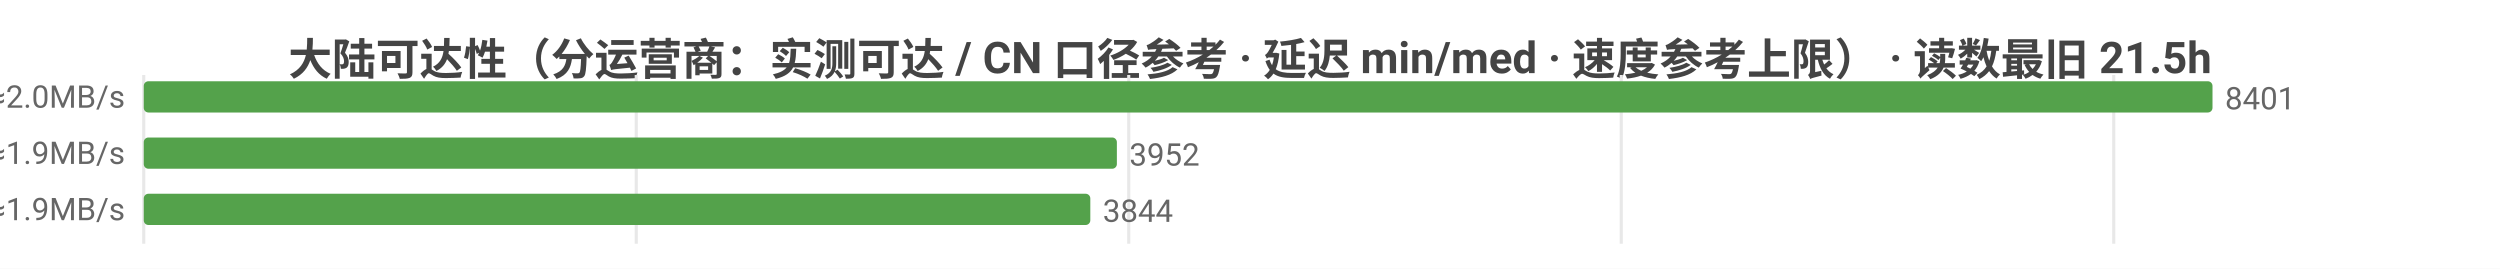
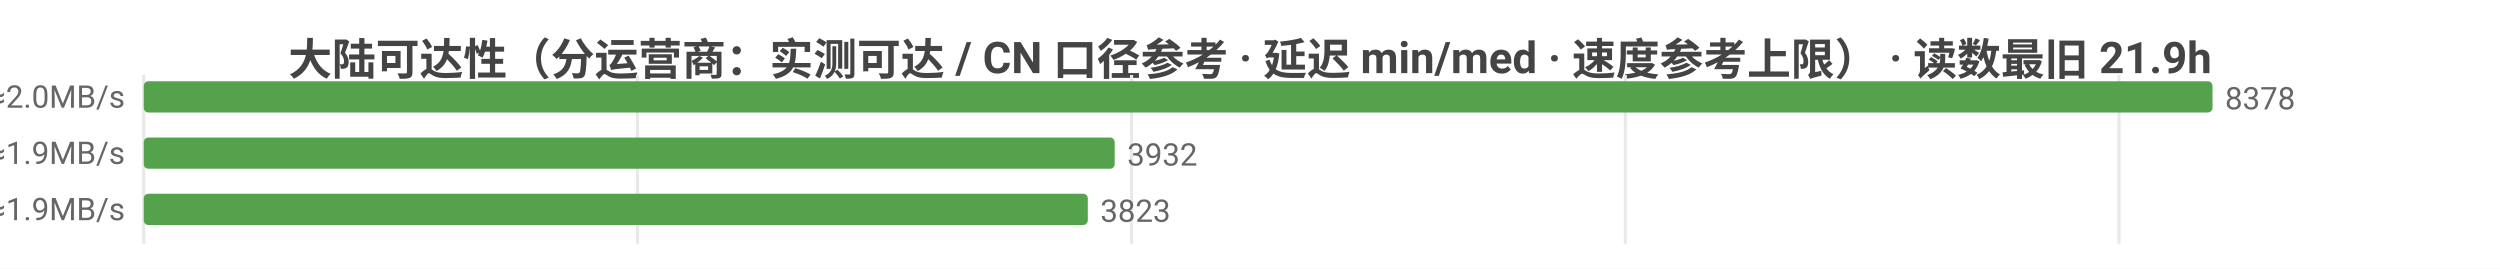
<svg xmlns="http://www.w3.org/2000/svg" width="800" height="86" viewBox="0 0 800 86">
  <rect width="800" height="86" fill="#ffffff" />
  <style>text{font-family:system-ui,-apple-system,'Segoe UI',Roboto,'PingFang SC','Microsoft YaHei','Noto Sans CJK SC',sans-serif}.g{stroke:#e8e8e8;stroke-width:1}.a{stroke:#999;stroke-width:1}.t{font-size:10px;fill:#666}.m{font-size:10px;text-anchor:middle;fill:#666}.e{font-size:10px;text-anchor:end;fill:#666}.l{font-size:11px;fill:#333}.tt{font-size:14px;font-weight:600;text-anchor:middle;fill:#444}.em{font-size:13px;text-anchor:middle;fill:#999}</style>
-   <text class="tt" x="400.0" y="24">大陆可达性（分运营商：实测可达 / CN 口径参考 · 延迟 min/med · 速度参考上限） · 读数最旧 21.5h</text>
+   <text class="tt" x="400.0" y="24">大陆可达性（分运营商：实测可达 / CN 口径参考 · 延迟 min/med · 速度参考上限） · 读数最旧 21.9h</text>
  <line class="g" x1="46" y1="24" x2="46" y2="78" />
-   <line class="g" x1="203.6" y1="24" x2="203.6" y2="78" />
-   <line class="g" x1="361.2" y1="24" x2="361.2" y2="78" />
-   <line class="g" x1="518.8" y1="24" x2="518.8" y2="78" />
-   <line class="g" x1="676.4" y1="24" x2="676.4" y2="78" />
-   <text class="e" x="40" y="35">中国电信  实测可达 8401/8401 · CN口径 14193  min26/med244ms  ≈2.0MB/s</text>
+   <line class="g" x1="204.0" y1="24" x2="204.0" y2="78" />
+   <line class="g" x1="362.1" y1="24" x2="362.1" y2="78" />
+   <line class="g" x1="520.1" y1="24" x2="520.1" y2="78" />
+   <line class="g" x1="678.1" y1="24" x2="678.1" y2="78" />
+   <text class="e" x="40" y="35">中国电信  实测可达 8378/8378 · CN口径 14112  min26/med244ms  ≈2.0MB/s</text>
  <rect x="46" y="26" width="662" height="10" fill="#54a24b" rx="1.5" />
-   <text class="t" x="712" y="35">8401</text>
-   <text class="e" x="40" y="53">中国联通  实测可达 3952/3952 · CN口径 14193  min18/med254ms  ≈1.9MB/s</text>
-   <rect x="46" y="44" width="311.4" height="10" fill="#54a24b" rx="1.5" />
-   <text class="t" x="361.4" y="53">3952</text>
-   <text class="e" x="40" y="71">中国移动  实测可达 3844/3844 · CN口径 14193  min31/med249ms  ≈1.9MB/s</text>
-   <rect x="46" y="62" width="302.9" height="10" fill="#54a24b" rx="1.5" />
-   <text class="t" x="352.9" y="71">3844</text>
+   <text class="t" x="712" y="35">8378</text>
+   <text class="e" x="40" y="53">中国联通  实测可达 3932/3932 · CN口径 14112  min18/med254ms  ≈1.9MB/s</text>
+   <rect x="46" y="44" width="310.7" height="10" fill="#54a24b" rx="1.5" />
+   <text class="t" x="360.7" y="53">3932</text>
+   <text class="e" x="40" y="71">中国移动  实测可达 3823/3823 · CN口径 14112  min31/med249ms  ≈1.9MB/s</text>
+   <rect x="46" y="62" width="302.1" height="10" fill="#54a24b" rx="1.5" />
+   <text class="t" x="352.1" y="71">3823</text>
</svg>
